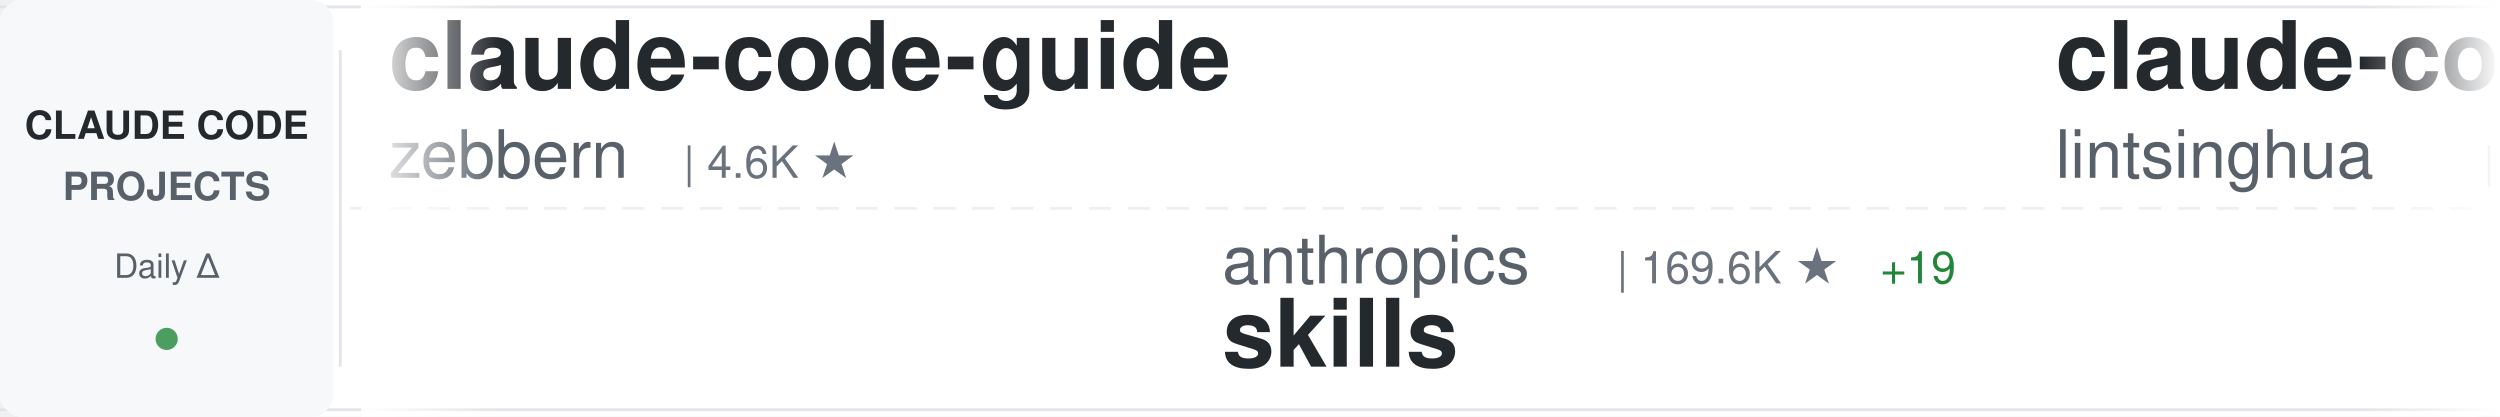
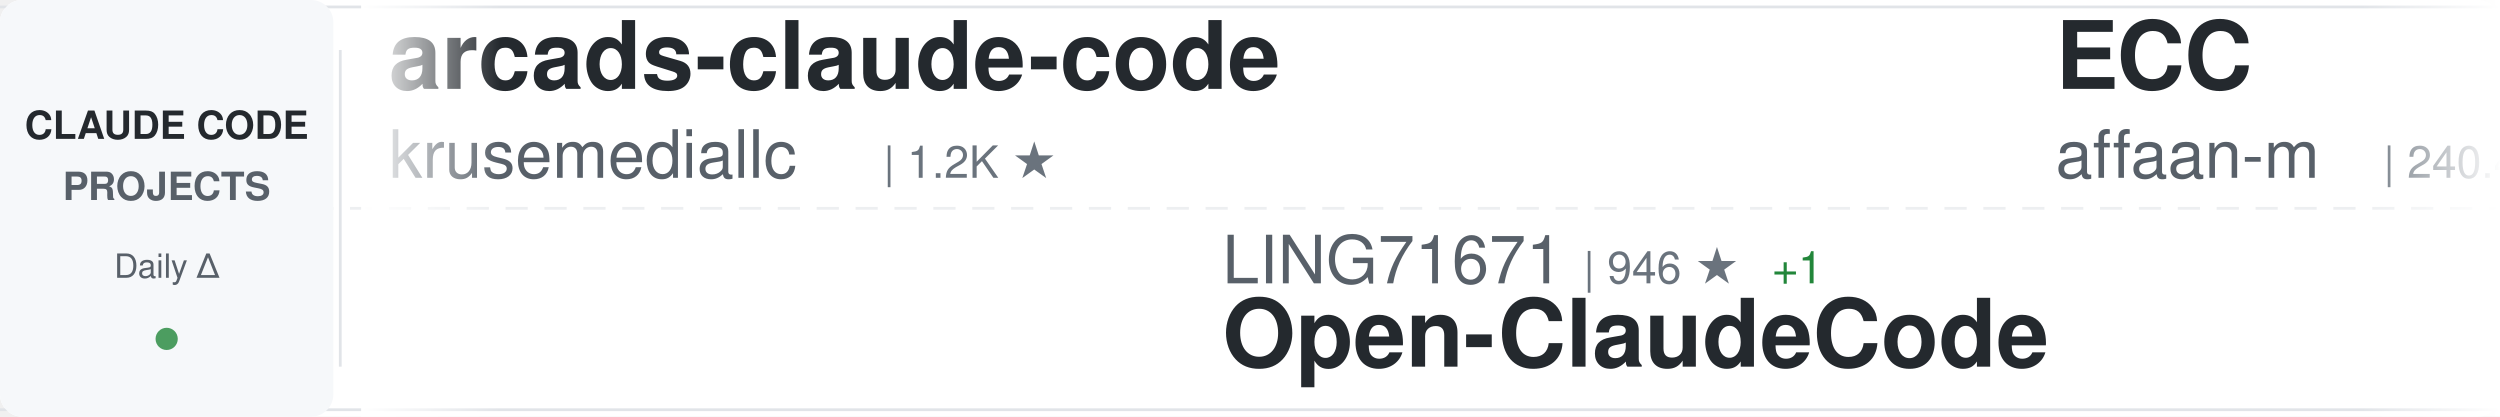
<svg xmlns="http://www.w3.org/2000/svg" width="900" height="150">
  <defs>
    <linearGradient id="awesomeLeftFade" x1="0%" y1="0%" x2="100%" y2="0%">
      <stop offset="0%" style="stop-color:#ffffff;stop-opacity:1" />
      <stop offset="100%" style="stop-color:#ffffff;stop-opacity:0" />
    </linearGradient>
    <linearGradient id="awesomeRightFade" x1="0%" y1="0%" x2="100%" y2="0%">
      <stop offset="0%" style="stop-color:#ffffff;stop-opacity:0" />
      <stop offset="100%" style="stop-color:#ffffff;stop-opacity:1" />
    </linearGradient>
  </defs>
  <rect width="900" height="150" fill="#ffffff" rx="8" />
  <rect x="0" y="2" width="900" height="1" fill="#e1e4e8" />
  <rect x="0" y="147" width="900" height="1" fill="#e1e4e8" />
  <line x1="0" y1="75" x2="900" y2="75" stroke="#e1e4e8" stroke-width="1" stroke-dasharray="8 6" opacity="0.6" />
  <rect x="0" y="0" width="120" height="150" fill="#f6f8fa" rx="8" />
  <text x="60" y="50" font-family="-apple-system, BlinkMacSystemFont, 'Segoe UI', Helvetica, Arial, sans-serif" font-size="14" font-weight="600" fill="#24292e" text-anchor="middle">CLAUDE CODE</text>
  <text x="60" y="72" font-family="-apple-system, BlinkMacSystemFont, 'Segoe UI', Helvetica, Arial, sans-serif" font-size="14" font-weight="600" fill="#586069" text-anchor="middle">PROJECTS</text>
  <text x="60" y="100" font-family="-apple-system, BlinkMacSystemFont, 'Segoe UI', Helvetica, Arial, sans-serif" font-size="12" font-weight="500" fill="#586069" text-anchor="middle">Daily Δ</text>
  <circle cx="60" cy="122" r="4" fill="#22863a" opacity="0.8" />
  <rect x="122" y="18" width="1" height="114" fill="#e1e4e8" />
  <clipPath id="awesomeTickerClip">
    <rect x="130" y="0" width="770" height="150" />
  </clipPath>
  <g clip-path="url(#awesomeTickerClip)">
    <g id="awesomeTickerItems">
      <animateTransform attributeName="transform" attributeType="XML" type="translate" from="0 0" to="-3000 0" dur="54s" repeatCount="indefinite" />
      <g transform="translate(0, 0)">
-         <text x="140" y="32" font-family="-apple-system, BlinkMacSystemFont, 'Segoe UI', Helvetica, Arial, sans-serif" font-size="34" font-weight="600" fill="#24292e">claude-code-guide</text>
-         <text x="140" y="64" font-family="-apple-system, BlinkMacSystemFont, 'Segoe UI', Helvetica, Arial, sans-serif" font-size="24" font-weight="400" fill="#586069">zebbern</text>
-         <text x="246" y="64" font-family="-apple-system, BlinkMacSystemFont, 'Segoe UI', Helvetica, Arial, sans-serif" font-size="16" font-weight="500" fill="#6a737d">| 4.6K ★</text>
+         <text x="140" y="32" font-family="-apple-system, BlinkMacSystemFont, 'Segoe UI', Helvetica, Arial, sans-serif" font-size="34" font-weight="600" fill="#24292e">arcads-claude-code</text>
+         <text x="140" y="64" font-family="-apple-system, BlinkMacSystemFont, 'Segoe UI', Helvetica, Arial, sans-serif" font-size="24" font-weight="400" fill="#586069">krusemediallc</text>
+         <text x="318" y="64" font-family="-apple-system, BlinkMacSystemFont, 'Segoe UI', Helvetica, Arial, sans-serif" font-size="16" font-weight="500" fill="#6a737d">| 1.2K ★</text>
      </g>
      <g transform="translate(300, 0)">
-         <text x="140" y="102" font-family="-apple-system, BlinkMacSystemFont, 'Segoe UI', Helvetica, Arial, sans-serif" font-size="24" font-weight="400" fill="#586069">anthropics</text>
-         <text x="282" y="102" font-family="-apple-system, BlinkMacSystemFont, 'Segoe UI', Helvetica, Arial, sans-serif" font-size="16" font-weight="500" fill="#6a737d">| 169.6K ★</text>
-         <text x="377" y="102" font-family="-apple-system, BlinkMacSystemFont, 'Segoe UI', Helvetica, Arial, sans-serif" font-size="16" font-weight="500" fill="#22863a"> +19</text>
-         <text x="140" y="132" font-family="-apple-system, BlinkMacSystemFont, 'Segoe UI', Helvetica, Arial, sans-serif" font-size="34" font-weight="600" fill="#24292e">skills</text>
+         <text x="140" y="102" font-family="-apple-system, BlinkMacSystemFont, 'Segoe UI', Helvetica, Arial, sans-serif" font-size="24" font-weight="400" fill="#586069">LING71671</text>
+         <text x="270" y="102" font-family="-apple-system, BlinkMacSystemFont, 'Segoe UI', Helvetica, Arial, sans-serif" font-size="16" font-weight="500" fill="#6a737d">| 946 ★</text>
+         <text x="338" y="102" font-family="-apple-system, BlinkMacSystemFont, 'Segoe UI', Helvetica, Arial, sans-serif" font-size="16" font-weight="500" fill="#22863a"> +1</text>
+         <text x="140" y="132" font-family="-apple-system, BlinkMacSystemFont, 'Segoe UI', Helvetica, Arial, sans-serif" font-size="34" font-weight="600" fill="#24292e">Open-ClaudeCode</text>
      </g>
      <g transform="translate(600, 0)">
-         <text x="140" y="32" font-family="-apple-system, BlinkMacSystemFont, 'Segoe UI', Helvetica, Arial, sans-serif" font-size="34" font-weight="600" fill="#24292e">claude-code-book</text>
-         <text x="140" y="64" font-family="-apple-system, BlinkMacSystemFont, 'Segoe UI', Helvetica, Arial, sans-serif" font-size="24" font-weight="400" fill="#586069">lintsinghua</text>
-         <text x="294" y="64" font-family="-apple-system, BlinkMacSystemFont, 'Segoe UI', Helvetica, Arial, sans-serif" font-size="16" font-weight="500" fill="#6a737d">| 4.1K ★</text>
-         <text x="371" y="64" font-family="-apple-system, BlinkMacSystemFont, 'Segoe UI', Helvetica, Arial, sans-serif" font-size="16" font-weight="500" fill="#22863a"> +3</text>
+         <text x="140" y="32" font-family="-apple-system, BlinkMacSystemFont, 'Segoe UI', Helvetica, Arial, sans-serif" font-size="34" font-weight="600" fill="#24292e">ECC</text>
+         <text x="140" y="64" font-family="-apple-system, BlinkMacSystemFont, 'Segoe UI', Helvetica, Arial, sans-serif" font-size="24" font-weight="400" fill="#586069">affaan-m</text>
+         <text x="258" y="64" font-family="-apple-system, BlinkMacSystemFont, 'Segoe UI', Helvetica, Arial, sans-serif" font-size="16" font-weight="500" fill="#6a737d">| 240.4K ★</text>
+         <text x="353" y="64" font-family="-apple-system, BlinkMacSystemFont, 'Segoe UI', Helvetica, Arial, sans-serif" font-size="16" font-weight="500" fill="#22863a"> +14</text>
      </g>
      <g transform="translate(900, 0)">
+         <text x="140" y="102" font-family="-apple-system, BlinkMacSystemFont, 'Segoe UI', Helvetica, Arial, sans-serif" font-size="24" font-weight="400" fill="#586069">ykdojo</text>
+         <text x="234" y="102" font-family="-apple-system, BlinkMacSystemFont, 'Segoe UI', Helvetica, Arial, sans-serif" font-size="16" font-weight="500" fill="#6a737d">| 9.7K ★</text>
+         <text x="311" y="102" font-family="-apple-system, BlinkMacSystemFont, 'Segoe UI', Helvetica, Arial, sans-serif" font-size="16" font-weight="500" fill="#22863a"> +4</text>
+         <text x="140" y="132" font-family="-apple-system, BlinkMacSystemFont, 'Segoe UI', Helvetica, Arial, sans-serif" font-size="34" font-weight="600" fill="#24292e">claude-code-tips</text>
+       </g>
+       <g transform="translate(1200, 0)">
+         <text x="140" y="32" font-family="-apple-system, BlinkMacSystemFont, 'Segoe UI', Helvetica, Arial, sans-serif" font-size="34" font-weight="600" fill="#24292e">claude-code-action</text>
+         <text x="140" y="64" font-family="-apple-system, BlinkMacSystemFont, 'Segoe UI', Helvetica, Arial, sans-serif" font-size="24" font-weight="400" fill="#586069">anthropics</text>
+         <text x="282" y="64" font-family="-apple-system, BlinkMacSystemFont, 'Segoe UI', Helvetica, Arial, sans-serif" font-size="16" font-weight="500" fill="#6a737d">| 8.6K ★</text>
+         <text x="359" y="64" font-family="-apple-system, BlinkMacSystemFont, 'Segoe UI', Helvetica, Arial, sans-serif" font-size="16" font-weight="500" fill="#22863a"> +1</text>
+       </g>
+       <g transform="translate(1500, 0)">
+         <text x="140" y="102" font-family="-apple-system, BlinkMacSystemFont, 'Segoe UI', Helvetica, Arial, sans-serif" font-size="24" font-weight="400" fill="#586069">1rgs</text>
+         <text x="210" y="102" font-family="-apple-system, BlinkMacSystemFont, 'Segoe UI', Helvetica, Arial, sans-serif" font-size="16" font-weight="500" fill="#6a737d">| 3.7K ★</text>
+         <text x="140" y="132" font-family="-apple-system, BlinkMacSystemFont, 'Segoe UI', Helvetica, Arial, sans-serif" font-size="34" font-weight="600" fill="#24292e">claude-code-proxy</text>
+       </g>
+       <g transform="translate(1800, 0)">
+         <text x="140" y="32" font-family="-apple-system, BlinkMacSystemFont, 'Segoe UI', Helvetica, Arial, sans-serif" font-size="34" font-weight="600" fill="#24292e">claude-code-guide</text>
+         <text x="140" y="64" font-family="-apple-system, BlinkMacSystemFont, 'Segoe UI', Helvetica, Arial, sans-serif" font-size="24" font-weight="400" fill="#586069">Cranot</text>
+         <text x="234" y="64" font-family="-apple-system, BlinkMacSystemFont, 'Segoe UI', Helvetica, Arial, sans-serif" font-size="16" font-weight="500" fill="#6a737d">| 2.9K ★</text>
+       </g>
+       <g transform="translate(2100, 0)">
+         <text x="140" y="102" font-family="-apple-system, BlinkMacSystemFont, 'Segoe UI', Helvetica, Arial, sans-serif" font-size="24" font-weight="400" fill="#586069">guanshan</text>
+         <text x="258" y="102" font-family="-apple-system, BlinkMacSystemFont, 'Segoe UI', Helvetica, Arial, sans-serif" font-size="16" font-weight="500" fill="#6a737d">| 61 ★</text>
+         <text x="140" y="132" font-family="-apple-system, BlinkMacSystemFont, 'Segoe UI', Helvetica, Arial, sans-serif" font-size="34" font-weight="600" fill="#24292e">ClaudeCode</text>
+       </g>
+       <g transform="translate(2400, 0)">
+         <text x="140" y="32" font-family="-apple-system, BlinkMacSystemFont, 'Segoe UI', Helvetica, Arial, sans-serif" font-size="34" font-weight="600" fill="#24292e">sc-claude-code-files</text>
+         <text x="140" y="64" font-family="-apple-system, BlinkMacSystemFont, 'Segoe UI', Helvetica, Arial, sans-serif" font-size="24" font-weight="400" fill="#586069">https-deeplearning-ai</text>
+         <text x="414" y="64" font-family="-apple-system, BlinkMacSystemFont, 'Segoe UI', Helvetica, Arial, sans-serif" font-size="16" font-weight="500" fill="#6a737d">| 540 ★</text>
+       </g>
+       <g transform="translate(2700, 0)">
        <text x="140" y="102" font-family="-apple-system, BlinkMacSystemFont, 'Segoe UI', Helvetica, Arial, sans-serif" font-size="24" font-weight="400" fill="#586069">kodu-ai</text>
        <text x="246" y="102" font-family="-apple-system, BlinkMacSystemFont, 'Segoe UI', Helvetica, Arial, sans-serif" font-size="16" font-weight="500" fill="#6a737d">| 5.2K ★</text>
        <text x="140" y="132" font-family="-apple-system, BlinkMacSystemFont, 'Segoe UI', Helvetica, Arial, sans-serif" font-size="34" font-weight="600" fill="#24292e">claude-coder</text>
      </g>
-       <g transform="translate(1200, 0)">
-         <text x="140" y="32" font-family="-apple-system, BlinkMacSystemFont, 'Segoe UI', Helvetica, Arial, sans-serif" font-size="34" font-weight="600" fill="#24292e">claude-code-hub</text>
-         <text x="140" y="64" font-family="-apple-system, BlinkMacSystemFont, 'Segoe UI', Helvetica, Arial, sans-serif" font-size="24" font-weight="400" fill="#586069">ding113</text>
-         <text x="246" y="64" font-family="-apple-system, BlinkMacSystemFont, 'Segoe UI', Helvetica, Arial, sans-serif" font-size="16" font-weight="500" fill="#6a737d">| 3.3K ★</text>
-         <text x="323" y="64" font-family="-apple-system, BlinkMacSystemFont, 'Segoe UI', Helvetica, Arial, sans-serif" font-size="16" font-weight="500" fill="#cb2431"> -1</text>
-       </g>
-       <g transform="translate(1500, 0)">
-         <text x="140" y="102" font-family="-apple-system, BlinkMacSystemFont, 'Segoe UI', Helvetica, Arial, sans-serif" font-size="24" font-weight="400" fill="#586069">asgeirtj</text>
-         <text x="258" y="102" font-family="-apple-system, BlinkMacSystemFont, 'Segoe UI', Helvetica, Arial, sans-serif" font-size="16" font-weight="500" fill="#6a737d">| 63.0K ★</text>
-         <text x="344" y="102" font-family="-apple-system, BlinkMacSystemFont, 'Segoe UI', Helvetica, Arial, sans-serif" font-size="16" font-weight="500" fill="#22863a"> +4</text>
-         <text x="140" y="132" font-family="-apple-system, BlinkMacSystemFont, 'Segoe UI', Helvetica, Arial, sans-serif" font-size="34" font-weight="600" fill="#24292e">system_prompts_leaks</text>
-       </g>
-       <g transform="translate(1800, 0)">
-         <text x="140" y="32" font-family="-apple-system, BlinkMacSystemFont, 'Segoe UI', Helvetica, Arial, sans-serif" font-size="34" font-weight="600" fill="#24292e">claude-code-tips</text>
-         <text x="140" y="64" font-family="-apple-system, BlinkMacSystemFont, 'Segoe UI', Helvetica, Arial, sans-serif" font-size="24" font-weight="400" fill="#586069">ykdojo</text>
-         <text x="234" y="64" font-family="-apple-system, BlinkMacSystemFont, 'Segoe UI', Helvetica, Arial, sans-serif" font-size="16" font-weight="500" fill="#6a737d">| 9.7K ★</text>
-         <text x="311" y="64" font-family="-apple-system, BlinkMacSystemFont, 'Segoe UI', Helvetica, Arial, sans-serif" font-size="16" font-weight="500" fill="#22863a"> +5</text>
-       </g>
-       <g transform="translate(2100, 0)">
-         <text x="140" y="102" font-family="-apple-system, BlinkMacSystemFont, 'Segoe UI', Helvetica, Arial, sans-serif" font-size="24" font-weight="400" fill="#586069">xu-xiang</text>
-         <text x="258" y="102" font-family="-apple-system, BlinkMacSystemFont, 'Segoe UI', Helvetica, Arial, sans-serif" font-size="16" font-weight="500" fill="#6a737d">| 1.9K ★</text>
-         <text x="140" y="132" font-family="-apple-system, BlinkMacSystemFont, 'Segoe UI', Helvetica, Arial, sans-serif" font-size="34" font-weight="600" fill="#24292e">everything-claude-code-z...</text>
-       </g>
-       <g transform="translate(2400, 0)">
-         <text x="140" y="32" font-family="-apple-system, BlinkMacSystemFont, 'Segoe UI', Helvetica, Arial, sans-serif" font-size="34" font-weight="600" fill="#24292e">Claude-Code-Game-Studios</text>
-         <text x="140" y="64" font-family="-apple-system, BlinkMacSystemFont, 'Segoe UI', Helvetica, Arial, sans-serif" font-size="24" font-weight="400" fill="#586069">Donchitos</text>
-         <text x="270" y="64" font-family="-apple-system, BlinkMacSystemFont, 'Segoe UI', Helvetica, Arial, sans-serif" font-size="16" font-weight="500" fill="#6a737d">| 23.9K ★</text>
-         <text x="356" y="64" font-family="-apple-system, BlinkMacSystemFont, 'Segoe UI', Helvetica, Arial, sans-serif" font-size="16" font-weight="500" fill="#22863a"> +3</text>
-       </g>
-       <g transform="translate(2700, 0)">
-         <text x="140" y="102" font-family="-apple-system, BlinkMacSystemFont, 'Segoe UI', Helvetica, Arial, sans-serif" font-size="24" font-weight="400" fill="#586069">VoltAgent</text>
-         <text x="270" y="102" font-family="-apple-system, BlinkMacSystemFont, 'Segoe UI', Helvetica, Arial, sans-serif" font-size="16" font-weight="500" fill="#6a737d">| 24.4K ★</text>
-         <text x="356" y="102" font-family="-apple-system, BlinkMacSystemFont, 'Segoe UI', Helvetica, Arial, sans-serif" font-size="16" font-weight="500" fill="#22863a"> +4</text>
-         <text x="140" y="132" font-family="-apple-system, BlinkMacSystemFont, 'Segoe UI', Helvetica, Arial, sans-serif" font-size="34" font-weight="600" fill="#24292e">awesome-claude-code-suba...</text>
-       </g>
      <g transform="translate(3000, 0)">
-         <text x="140" y="32" font-family="-apple-system, BlinkMacSystemFont, 'Segoe UI', Helvetica, Arial, sans-serif" font-size="34" font-weight="600" fill="#24292e">claude-code-guide</text>
-         <text x="140" y="64" font-family="-apple-system, BlinkMacSystemFont, 'Segoe UI', Helvetica, Arial, sans-serif" font-size="24" font-weight="400" fill="#586069">zebbern</text>
-         <text x="246" y="64" font-family="-apple-system, BlinkMacSystemFont, 'Segoe UI', Helvetica, Arial, sans-serif" font-size="16" font-weight="500" fill="#6a737d">| 4.6K ★</text>
+         <text x="140" y="32" font-family="-apple-system, BlinkMacSystemFont, 'Segoe UI', Helvetica, Arial, sans-serif" font-size="34" font-weight="600" fill="#24292e">arcads-claude-code</text>
+         <text x="140" y="64" font-family="-apple-system, BlinkMacSystemFont, 'Segoe UI', Helvetica, Arial, sans-serif" font-size="24" font-weight="400" fill="#586069">krusemediallc</text>
+         <text x="318" y="64" font-family="-apple-system, BlinkMacSystemFont, 'Segoe UI', Helvetica, Arial, sans-serif" font-size="16" font-weight="500" fill="#6a737d">| 1.2K ★</text>
      </g>
      <g transform="translate(3300, 0)">
-         <text x="140" y="102" font-family="-apple-system, BlinkMacSystemFont, 'Segoe UI', Helvetica, Arial, sans-serif" font-size="24" font-weight="400" fill="#586069">anthropics</text>
-         <text x="282" y="102" font-family="-apple-system, BlinkMacSystemFont, 'Segoe UI', Helvetica, Arial, sans-serif" font-size="16" font-weight="500" fill="#6a737d">| 169.6K ★</text>
-         <text x="377" y="102" font-family="-apple-system, BlinkMacSystemFont, 'Segoe UI', Helvetica, Arial, sans-serif" font-size="16" font-weight="500" fill="#22863a"> +19</text>
-         <text x="140" y="132" font-family="-apple-system, BlinkMacSystemFont, 'Segoe UI', Helvetica, Arial, sans-serif" font-size="34" font-weight="600" fill="#24292e">skills</text>
+         <text x="140" y="102" font-family="-apple-system, BlinkMacSystemFont, 'Segoe UI', Helvetica, Arial, sans-serif" font-size="24" font-weight="400" fill="#586069">LING71671</text>
+         <text x="270" y="102" font-family="-apple-system, BlinkMacSystemFont, 'Segoe UI', Helvetica, Arial, sans-serif" font-size="16" font-weight="500" fill="#6a737d">| 946 ★</text>
+         <text x="338" y="102" font-family="-apple-system, BlinkMacSystemFont, 'Segoe UI', Helvetica, Arial, sans-serif" font-size="16" font-weight="500" fill="#22863a"> +1</text>
+         <text x="140" y="132" font-family="-apple-system, BlinkMacSystemFont, 'Segoe UI', Helvetica, Arial, sans-serif" font-size="34" font-weight="600" fill="#24292e">Open-ClaudeCode</text>
      </g>
      <g transform="translate(3600, 0)">
-         <text x="140" y="32" font-family="-apple-system, BlinkMacSystemFont, 'Segoe UI', Helvetica, Arial, sans-serif" font-size="34" font-weight="600" fill="#24292e">claude-code-book</text>
-         <text x="140" y="64" font-family="-apple-system, BlinkMacSystemFont, 'Segoe UI', Helvetica, Arial, sans-serif" font-size="24" font-weight="400" fill="#586069">lintsinghua</text>
-         <text x="294" y="64" font-family="-apple-system, BlinkMacSystemFont, 'Segoe UI', Helvetica, Arial, sans-serif" font-size="16" font-weight="500" fill="#6a737d">| 4.1K ★</text>
-         <text x="371" y="64" font-family="-apple-system, BlinkMacSystemFont, 'Segoe UI', Helvetica, Arial, sans-serif" font-size="16" font-weight="500" fill="#22863a"> +3</text>
+         <text x="140" y="32" font-family="-apple-system, BlinkMacSystemFont, 'Segoe UI', Helvetica, Arial, sans-serif" font-size="34" font-weight="600" fill="#24292e">ECC</text>
+         <text x="140" y="64" font-family="-apple-system, BlinkMacSystemFont, 'Segoe UI', Helvetica, Arial, sans-serif" font-size="24" font-weight="400" fill="#586069">affaan-m</text>
+         <text x="258" y="64" font-family="-apple-system, BlinkMacSystemFont, 'Segoe UI', Helvetica, Arial, sans-serif" font-size="16" font-weight="500" fill="#6a737d">| 240.4K ★</text>
+         <text x="353" y="64" font-family="-apple-system, BlinkMacSystemFont, 'Segoe UI', Helvetica, Arial, sans-serif" font-size="16" font-weight="500" fill="#22863a"> +14</text>
      </g>
      <g transform="translate(3900, 0)">
-         <text x="140" y="102" font-family="-apple-system, BlinkMacSystemFont, 'Segoe UI', Helvetica, Arial, sans-serif" font-size="24" font-weight="400" fill="#586069">kodu-ai</text>
-         <text x="246" y="102" font-family="-apple-system, BlinkMacSystemFont, 'Segoe UI', Helvetica, Arial, sans-serif" font-size="16" font-weight="500" fill="#6a737d">| 5.2K ★</text>
-         <text x="140" y="132" font-family="-apple-system, BlinkMacSystemFont, 'Segoe UI', Helvetica, Arial, sans-serif" font-size="34" font-weight="600" fill="#24292e">claude-coder</text>
+         <text x="140" y="102" font-family="-apple-system, BlinkMacSystemFont, 'Segoe UI', Helvetica, Arial, sans-serif" font-size="24" font-weight="400" fill="#586069">ykdojo</text>
+         <text x="234" y="102" font-family="-apple-system, BlinkMacSystemFont, 'Segoe UI', Helvetica, Arial, sans-serif" font-size="16" font-weight="500" fill="#6a737d">| 9.7K ★</text>
+         <text x="311" y="102" font-family="-apple-system, BlinkMacSystemFont, 'Segoe UI', Helvetica, Arial, sans-serif" font-size="16" font-weight="500" fill="#22863a"> +4</text>
+         <text x="140" y="132" font-family="-apple-system, BlinkMacSystemFont, 'Segoe UI', Helvetica, Arial, sans-serif" font-size="34" font-weight="600" fill="#24292e">claude-code-tips</text>
      </g>
    </g>
  </g>
  <rect x="130" y="0" width="50" height="150" fill="url(#awesomeLeftFade)" />
  <rect x="850" y="0" width="50" height="150" fill="url(#awesomeRightFade)" />
</svg>
